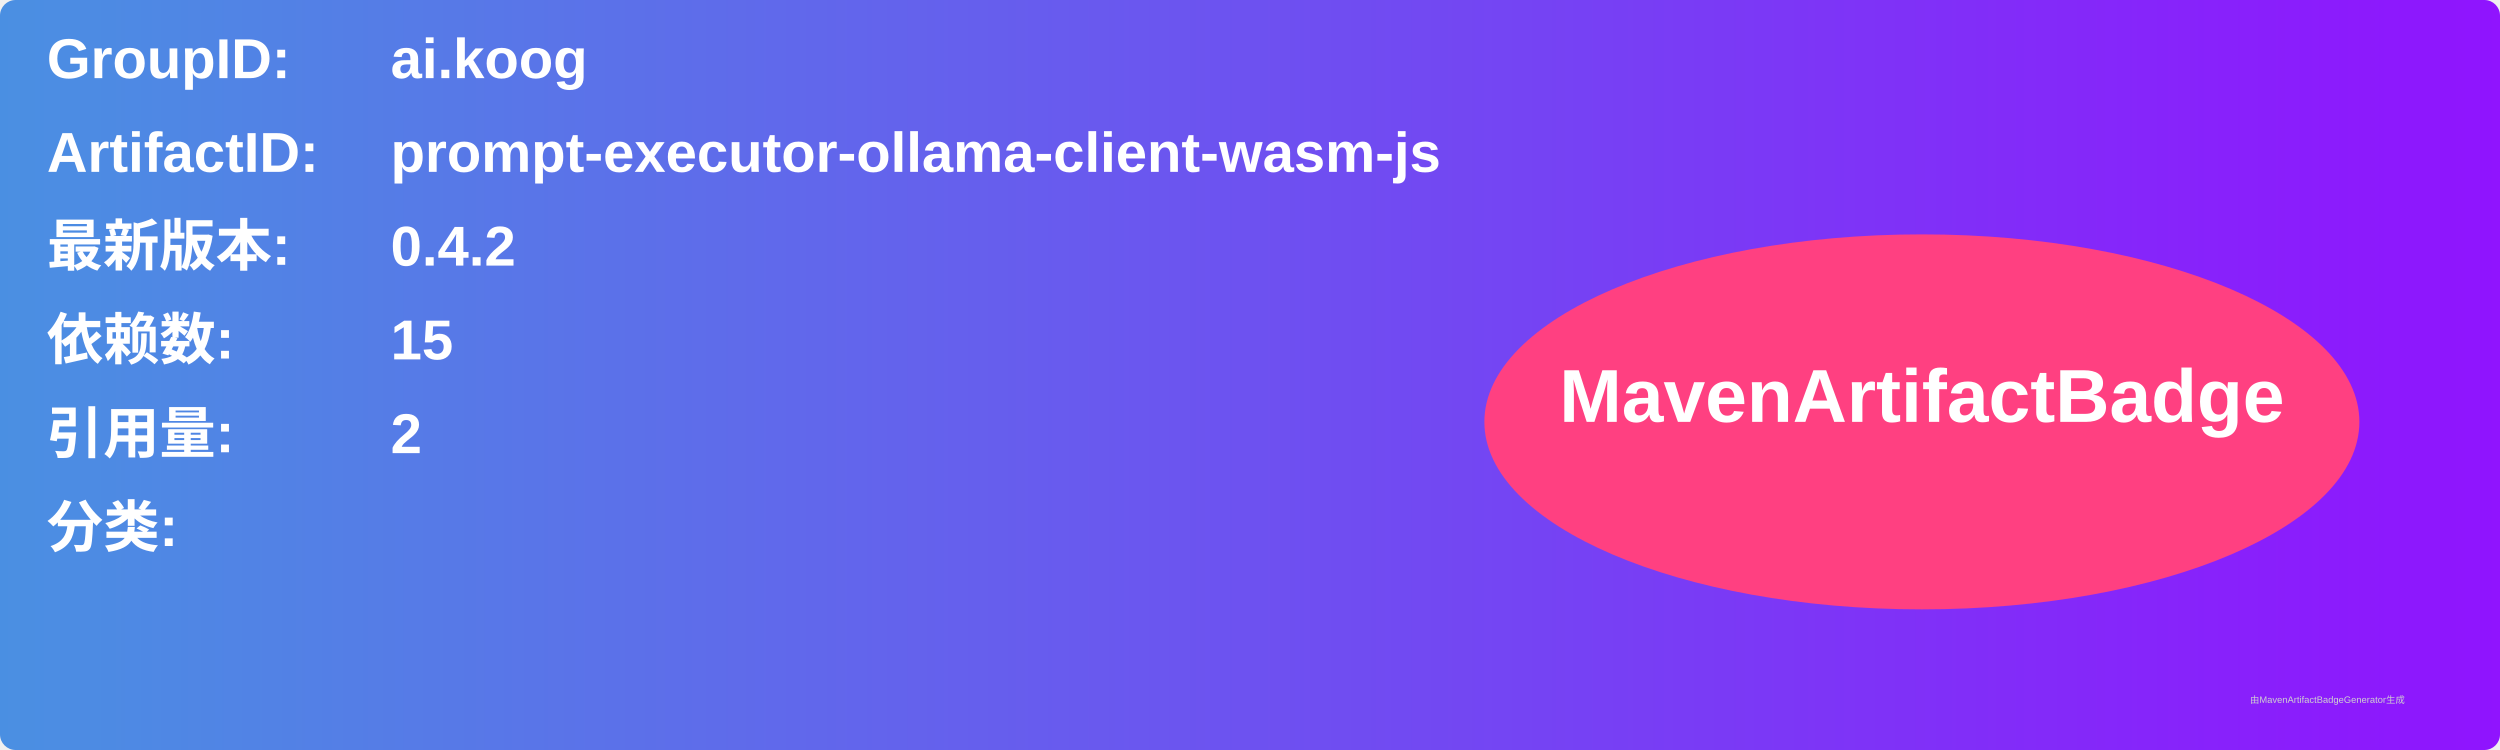
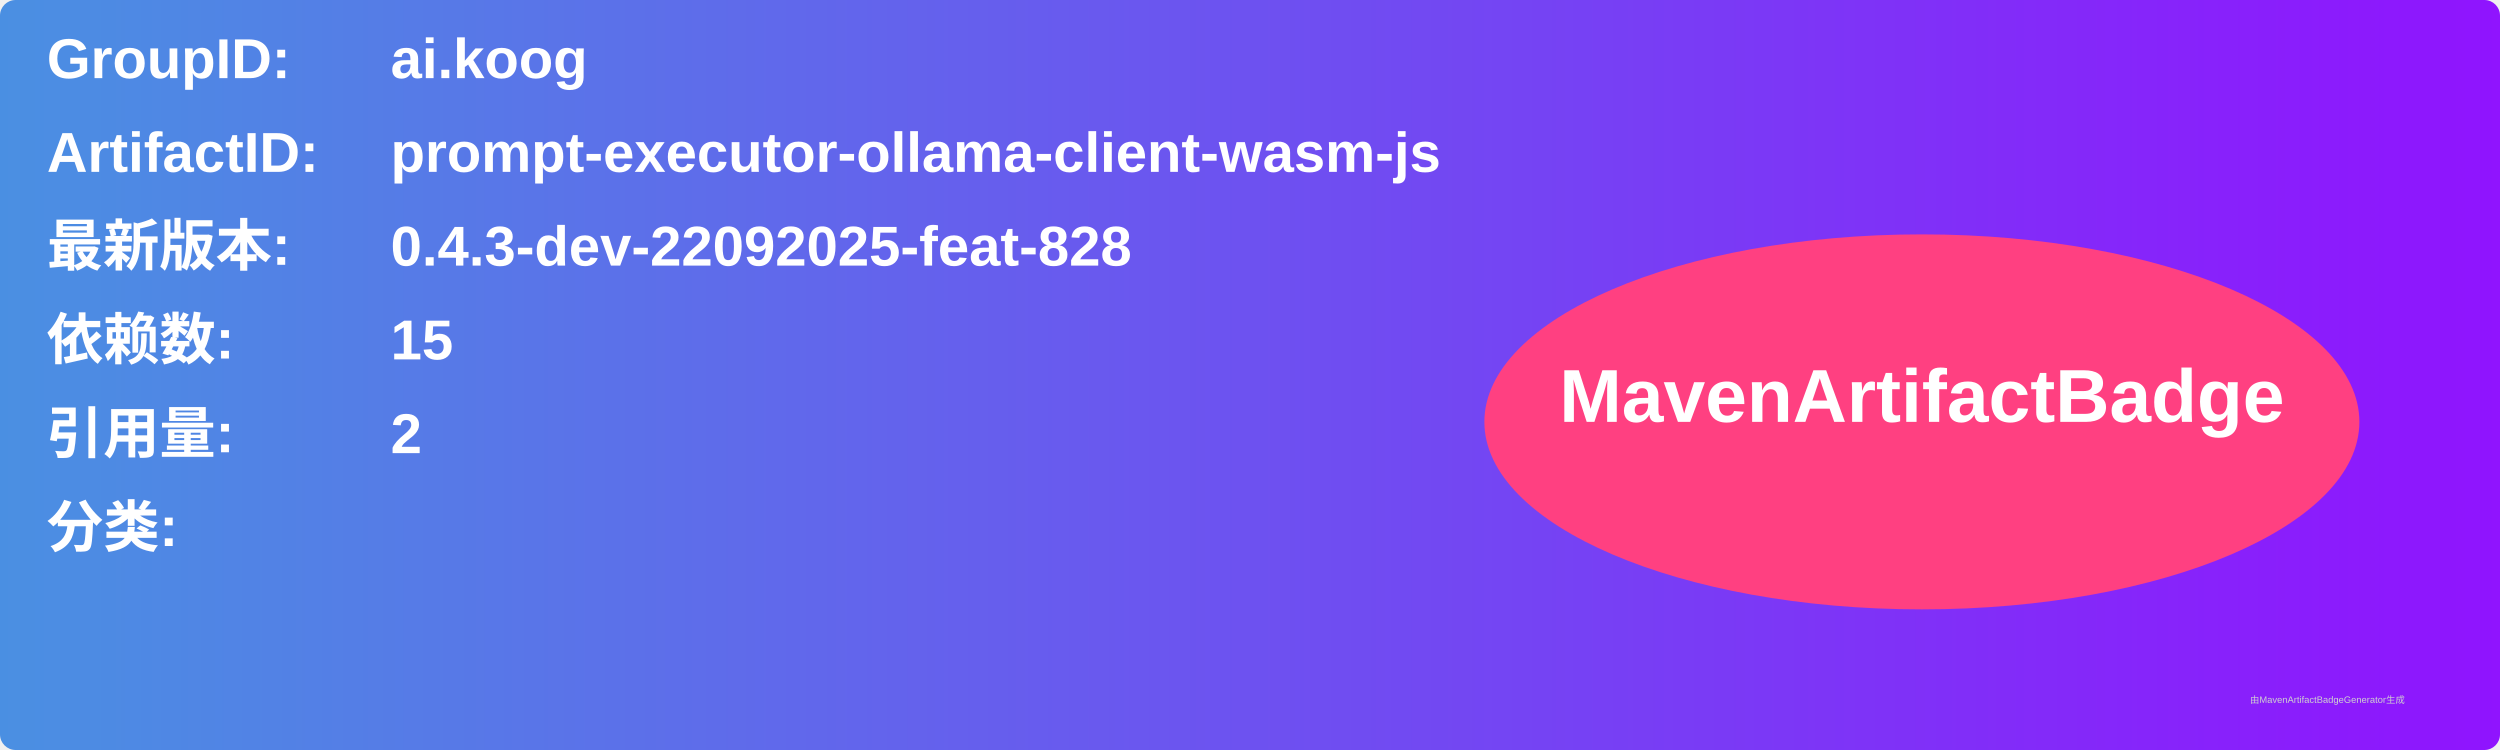
<svg xmlns="http://www.w3.org/2000/svg" width="800" height="240" viewBox="0 0 800 240">
  <linearGradient id="grad" x1="0%" y1="0%" x2="100%" y2="0%">
    <stop offset="0%" stop-color="#4a90e2" />
    <stop offset="100%" stop-color="#9013fe" />
  </linearGradient>
  <rect width="100%" height="100%" rx="5" ry="5" fill="url(#grad)" />
  <g transform="translate(15, 15)">
    <text x="0" y="10" font-family="Arial" font-size="18" fill="white" font-weight="bold" width="260">GroupID:</text>
    <text x="110" y="10" font-family="Arial" font-size="18" fill="white" font-weight="bold" width="460">ai.koog</text>
    <text x="0" y="40" font-family="Arial" font-size="18" fill="white" font-weight="bold" width="260">ArtifactID:</text>
    <text x="110" y="40" font-family="Arial" font-size="18" fill="white" font-weight="bold" width="460">prompt-executor-ollama-client-wasm-js</text>
    <text x="0" y="70" font-family="Arial" font-size="18" fill="white" font-weight="bold">最新版本:</text>
    <text x="110" y="70" font-family="Arial" font-size="18" fill="white" font-weight="bold">
-       <tspan font-weight="bold">0.4.2</tspan>
+       <tspan font-weight="bold">0.4.3-dev-22092025-feat-828</tspan>
    </text>
    <text x="0" y="100" font-family="Arial" font-size="18" fill="white" font-weight="bold">依赖数: </text>
    <text x="110" y="100" font-family="Arial" font-size="18" fill="white">
      <tspan font-weight="bold">15</tspan>
    </text>
    <text x="0" y="130" font-family="Arial" font-size="18" fill="white" font-weight="bold">引用量: </text>
    <text x="110" y="130" font-family="Arial" font-size="18" fill="white">
      <tspan font-weight="bold">2</tspan>
    </text>
    <text x="0" y="160" font-family="Arial" font-size="18" fill="white" font-weight="bold">分类:</text>
    <text x="10" y="190" font-family="Arial" font-size="10" fill="white">
      <tspan font-weight="bold" />
    </text>
    <ellipse cx="600" cy="120" rx="140" ry="60" fill="#ff4081" />
    <text x="600" y="120" text-anchor="middle" font-family="Arial" font-size="24" fill="white" font-weight="bold">MavenArtifactBadge</text>
  </g>
  <text x="720" y="225" font-family="Arial" font-size="3" fill="#d0d0d0">由MavenArtifactBadgeGenerator生成</text>
</svg>
